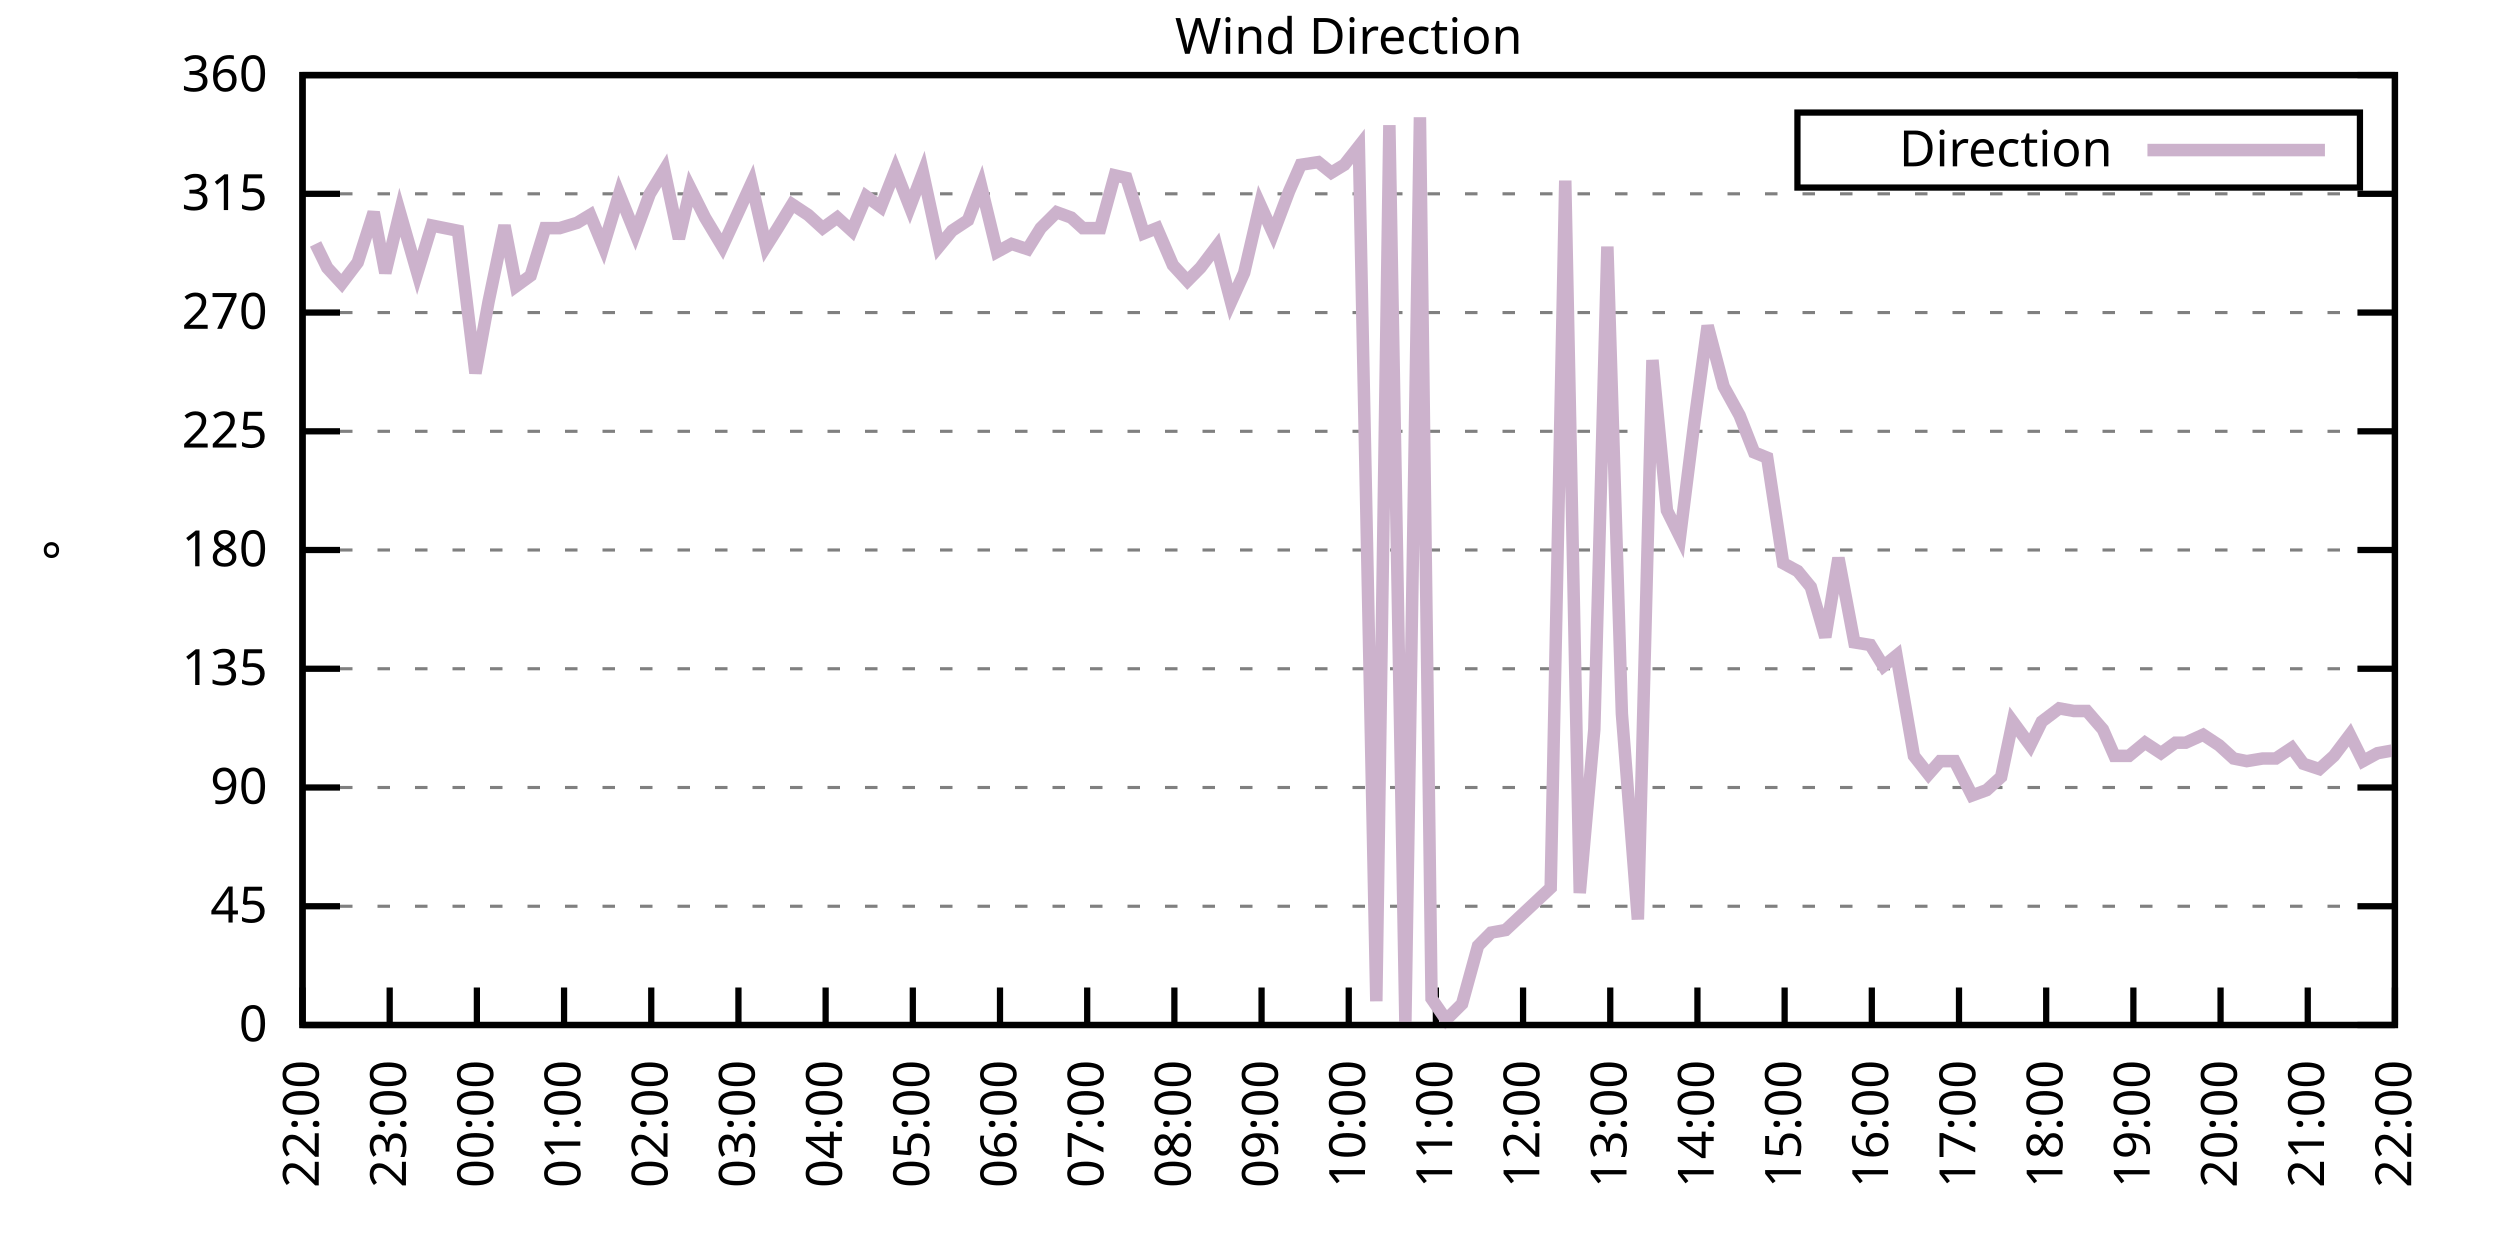
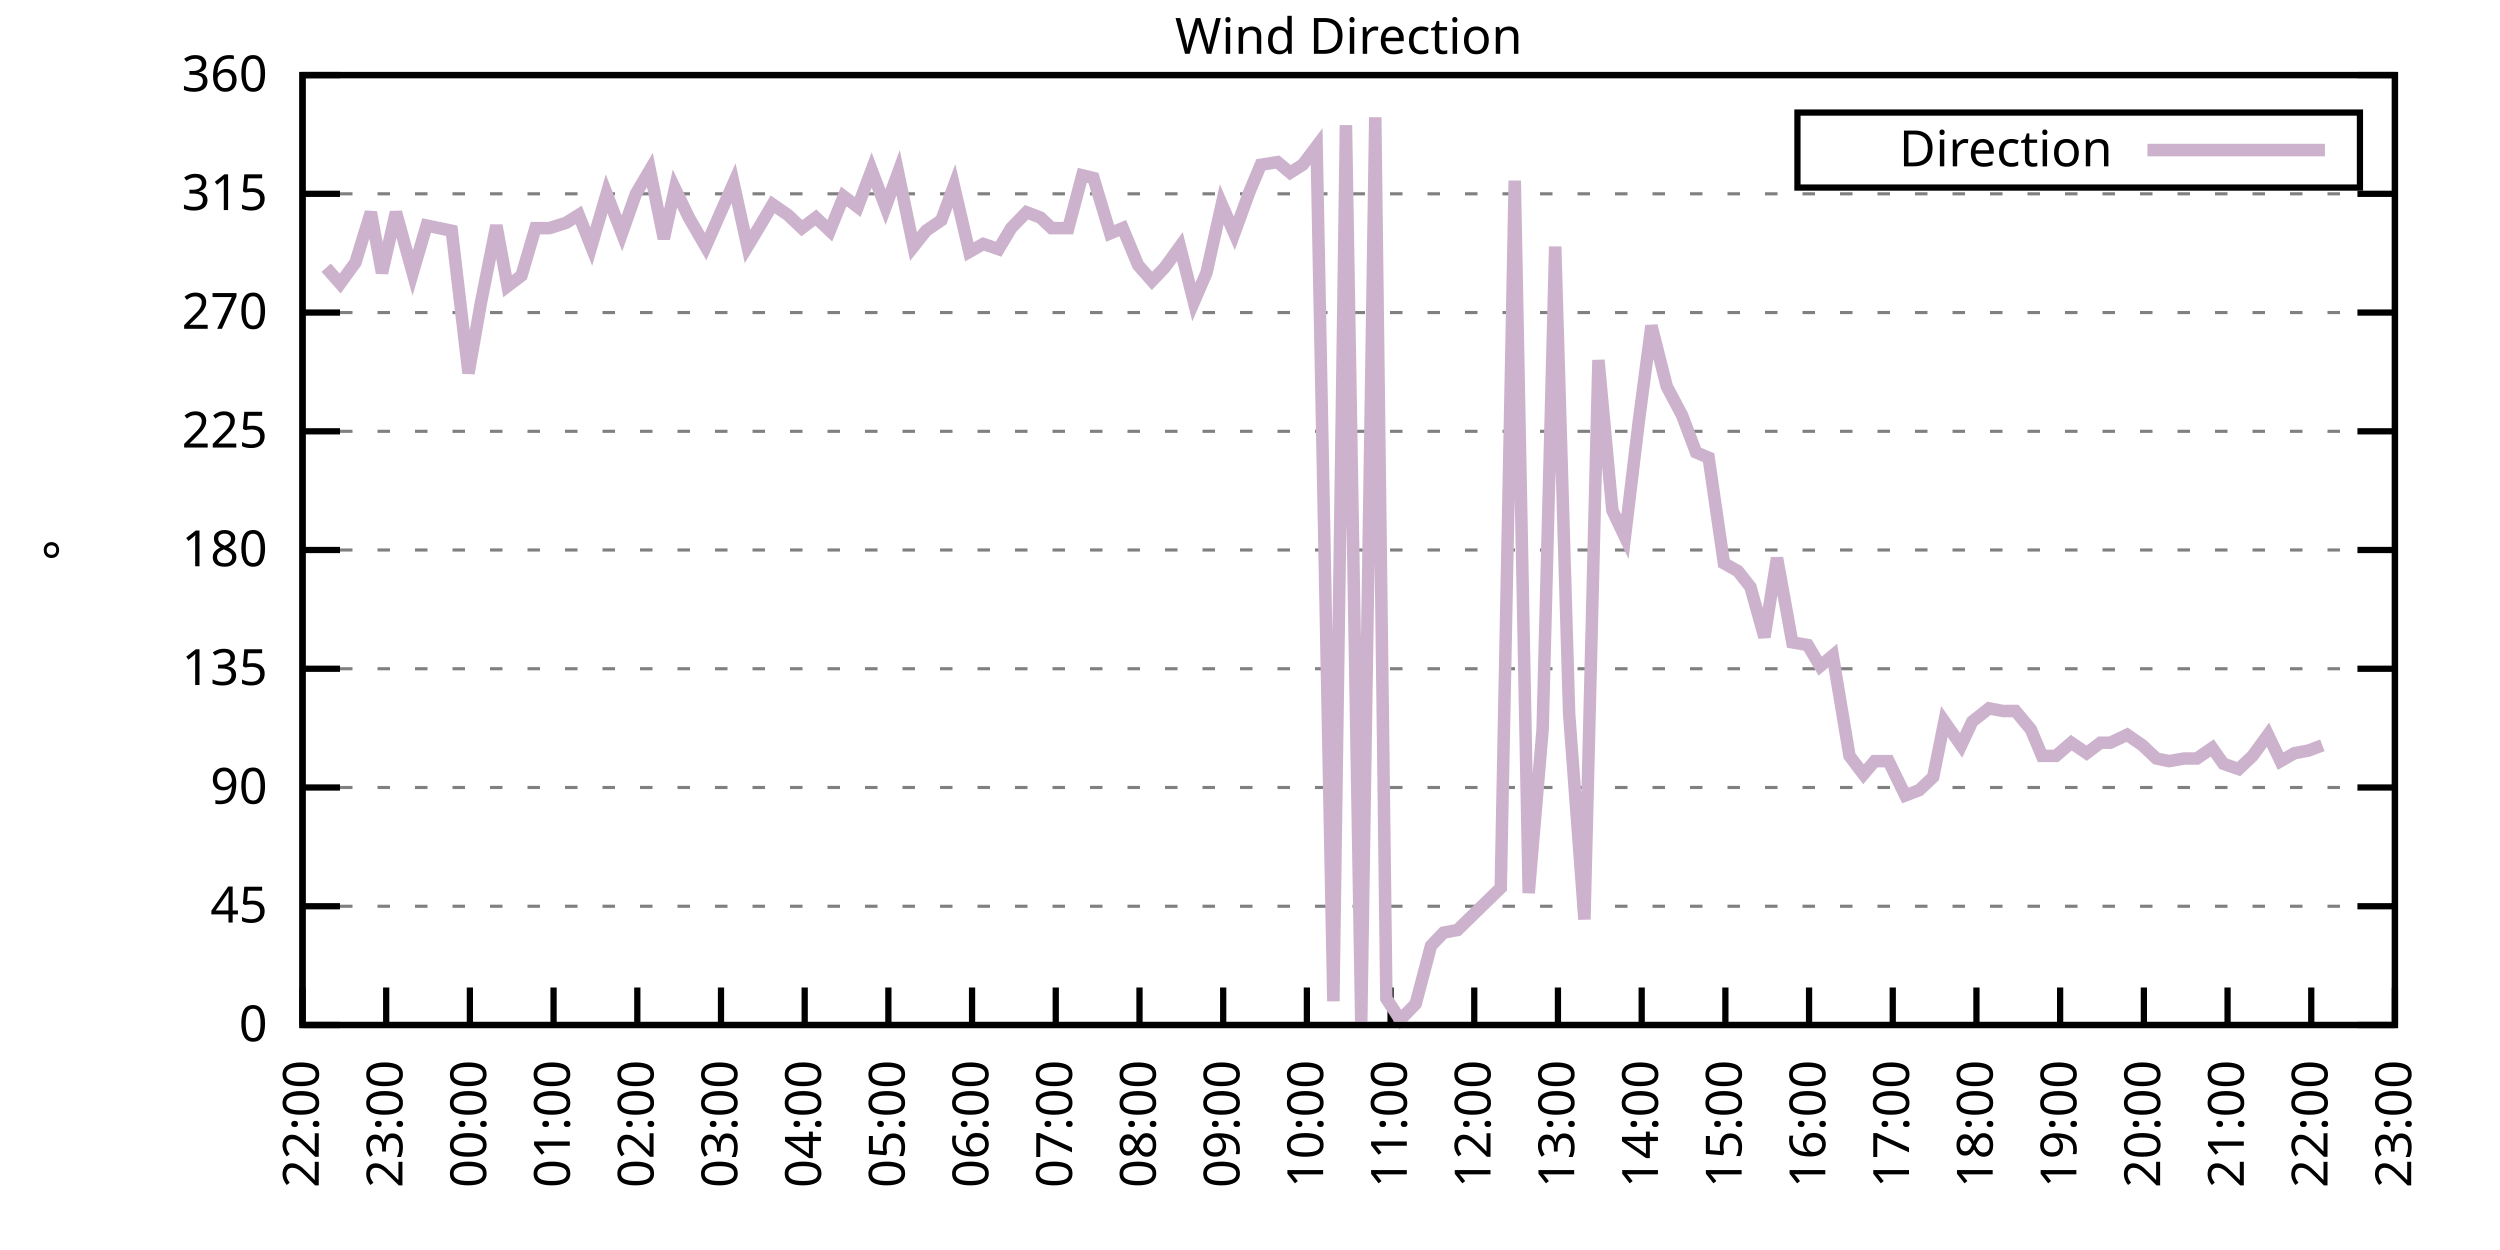
<svg xmlns="http://www.w3.org/2000/svg" xmlns:xlink="http://www.w3.org/1999/xlink" width="400" height="200" viewBox="0 0 400 200">
  <g id="gnuplot_canvas">
    <rect x="0" y="0" width="400" height="200" fill="none" />
    <defs>
      <circle id="gpDot" r="0.5" stroke-width="0.5" stroke="currentColor" />
      <path id="gpPt0" stroke-width="0.333" stroke="currentColor" d="M-1,0 h2 M0,-1 v2" />
      <path id="gpPt1" stroke-width="0.333" stroke="currentColor" d="M-1,-1 L1,1 M1,-1 L-1,1" />
      <path id="gpPt2" stroke-width="0.333" stroke="currentColor" d="M-1,0 L1,0 M0,-1 L0,1 M-1,-1 L1,1 M-1,1 L1,-1" />
      <rect id="gpPt3" stroke-width="0.333" stroke="currentColor" x="-1" y="-1" width="2" height="2" />
      <rect id="gpPt4" stroke-width="0.333" stroke="currentColor" fill="currentColor" x="-1" y="-1" width="2" height="2" />
      <circle id="gpPt5" stroke-width="0.333" stroke="currentColor" cx="0" cy="0" r="1" />
      <use xlink:href="#gpPt5" id="gpPt6" fill="currentColor" stroke="none" />
      <path id="gpPt7" stroke-width="0.333" stroke="currentColor" d="M0,-1.33 L-1.33,0.67 L1.33,0.67 z" />
      <use xlink:href="#gpPt7" id="gpPt8" fill="currentColor" stroke="none" />
      <use xlink:href="#gpPt7" id="gpPt9" stroke="currentColor" transform="rotate(180)" />
      <use xlink:href="#gpPt9" id="gpPt10" fill="currentColor" stroke="none" />
      <use xlink:href="#gpPt3" id="gpPt11" stroke="currentColor" transform="rotate(45)" />
      <use xlink:href="#gpPt11" id="gpPt12" fill="currentColor" stroke="none" />
      <path id="gpPt13" stroke-width="0.333" stroke="currentColor" d="M0,1.330 L1.265,0.411 L0.782,-1.067 L-0.782,-1.076 L-1.265,0.411 z" />
      <use xlink:href="#gpPt13" id="gpPt14" fill="currentColor" stroke="none" />
      <filter id="textbox" filterUnits="objectBoundingBox" x="0" y="0" height="1" width="1">
        <feFlood flood-color="white" flood-opacity="1" result="bgnd" />
        <feComposite in="SourceGraphic" in2="bgnd" operator="atop" />
      </filter>
      <filter id="greybox" filterUnits="objectBoundingBox" x="0" y="0" height="1" width="1">
        <feFlood flood-color="lightgrey" flood-opacity="1" result="grey" />
        <feComposite in="SourceGraphic" in2="grey" operator="atop" />
      </filter>
    </defs>
    <g fill="none" color="white" stroke="currentColor" stroke-width="1.00" stroke-linecap="butt" stroke-linejoin="miter">
</g>
    <g fill="none" color="black" stroke="currentColor" stroke-width="1.00" stroke-linecap="butt" stroke-linejoin="miter">
      <g stroke="none" shape-rendering="crispEdges">
        <polygon fill="rgb(255, 255, 255)" points="48.40,164.00 383.18,164.00 383.18,12.02 48.40,12.02 " />
      </g>
    </g>
    <g fill="none" color="black" stroke="currentColor" stroke-width="1.00" stroke-linecap="butt" stroke-linejoin="miter">
</g>
    <g fill="none" color="black" stroke="black" stroke-width="0.50" stroke-linecap="butt" stroke-linejoin="miter">
</g>
    <g fill="none" color="gray" stroke="currentColor" stroke-width="0.50" stroke-linecap="butt" stroke-linejoin="miter">
      <path stroke="gray" stroke-dasharray="2,4" class="gridline" d="M48.40,164.00 L383.19,164.00  " />
    </g>
    <g fill="none" color="gray" stroke="gray" stroke-width="1.00" stroke-linecap="butt" stroke-linejoin="miter">
</g>
    <g fill="none" color="black" stroke="currentColor" stroke-width="1.00" stroke-linecap="butt" stroke-linejoin="miter">
      <path stroke="black" d="M48.40,164.00 L54.40,164.00 M383.19,164.00 L377.19,164.00  " />
      <g transform="translate(42.80,166.60)" stroke="none" fill="black" font-family="Sans" font-size="8.00" text-anchor="end">
        <text>
          <tspan font-family="Sans"> 0</tspan>
        </text>
      </g>
    </g>
    <g fill="none" color="black" stroke="currentColor" stroke-width="1.00" stroke-linecap="butt" stroke-linejoin="miter">
</g>
    <g fill="none" color="black" stroke="black" stroke-width="0.50" stroke-linecap="butt" stroke-linejoin="miter">
</g>
    <g fill="none" color="gray" stroke="currentColor" stroke-width="0.50" stroke-linecap="butt" stroke-linejoin="miter">
      <path stroke="gray" stroke-dasharray="2,4" class="gridline" d="M48.40,145.00 L383.19,145.00  " />
    </g>
    <g fill="none" color="gray" stroke="gray" stroke-width="1.00" stroke-linecap="butt" stroke-linejoin="miter">
</g>
    <g fill="none" color="black" stroke="currentColor" stroke-width="1.00" stroke-linecap="butt" stroke-linejoin="miter">
      <path stroke="black" d="M48.40,145.00 L54.40,145.00 M383.19,145.00 L377.19,145.00  " />
      <g transform="translate(42.80,147.60)" stroke="none" fill="black" font-family="Sans" font-size="8.00" text-anchor="end">
        <text>
          <tspan font-family="Sans"> 45</tspan>
        </text>
      </g>
    </g>
    <g fill="none" color="black" stroke="currentColor" stroke-width="1.00" stroke-linecap="butt" stroke-linejoin="miter">
</g>
    <g fill="none" color="black" stroke="black" stroke-width="0.50" stroke-linecap="butt" stroke-linejoin="miter">
</g>
    <g fill="none" color="gray" stroke="currentColor" stroke-width="0.50" stroke-linecap="butt" stroke-linejoin="miter">
      <path stroke="gray" stroke-dasharray="2,4" class="gridline" d="M48.40,126.00 L383.19,126.00  " />
    </g>
    <g fill="none" color="gray" stroke="gray" stroke-width="1.00" stroke-linecap="butt" stroke-linejoin="miter">
</g>
    <g fill="none" color="black" stroke="currentColor" stroke-width="1.00" stroke-linecap="butt" stroke-linejoin="miter">
      <path stroke="black" d="M48.40,126.00 L54.40,126.00 M383.19,126.00 L377.19,126.00  " />
      <g transform="translate(42.80,128.60)" stroke="none" fill="black" font-family="Sans" font-size="8.00" text-anchor="end">
        <text>
          <tspan font-family="Sans"> 90</tspan>
        </text>
      </g>
    </g>
    <g fill="none" color="black" stroke="currentColor" stroke-width="1.00" stroke-linecap="butt" stroke-linejoin="miter">
</g>
    <g fill="none" color="black" stroke="black" stroke-width="0.50" stroke-linecap="butt" stroke-linejoin="miter">
</g>
    <g fill="none" color="gray" stroke="currentColor" stroke-width="0.50" stroke-linecap="butt" stroke-linejoin="miter">
      <path stroke="gray" stroke-dasharray="2,4" class="gridline" d="M48.40,107.00 L383.19,107.00  " />
    </g>
    <g fill="none" color="gray" stroke="gray" stroke-width="1.00" stroke-linecap="butt" stroke-linejoin="miter">
</g>
    <g fill="none" color="black" stroke="currentColor" stroke-width="1.00" stroke-linecap="butt" stroke-linejoin="miter">
      <path stroke="black" d="M48.40,107.00 L54.40,107.00 M383.19,107.00 L377.19,107.00  " />
      <g transform="translate(42.80,109.60)" stroke="none" fill="black" font-family="Sans" font-size="8.00" text-anchor="end">
        <text>
          <tspan font-family="Sans"> 135</tspan>
        </text>
      </g>
    </g>
    <g fill="none" color="black" stroke="currentColor" stroke-width="1.00" stroke-linecap="butt" stroke-linejoin="miter">
</g>
    <g fill="none" color="black" stroke="black" stroke-width="0.50" stroke-linecap="butt" stroke-linejoin="miter">
</g>
    <g fill="none" color="gray" stroke="currentColor" stroke-width="0.50" stroke-linecap="butt" stroke-linejoin="miter">
      <path stroke="gray" stroke-dasharray="2,4" class="gridline" d="M48.40,88.00 L383.19,88.00  " />
    </g>
    <g fill="none" color="gray" stroke="gray" stroke-width="1.00" stroke-linecap="butt" stroke-linejoin="miter">
</g>
    <g fill="none" color="black" stroke="currentColor" stroke-width="1.00" stroke-linecap="butt" stroke-linejoin="miter">
      <path stroke="black" d="M48.40,88.00 L54.40,88.00 M383.19,88.00 L377.19,88.00  " />
      <g transform="translate(42.80,90.60)" stroke="none" fill="black" font-family="Sans" font-size="8.00" text-anchor="end">
        <text>
          <tspan font-family="Sans"> 180</tspan>
        </text>
      </g>
    </g>
    <g fill="none" color="black" stroke="currentColor" stroke-width="1.00" stroke-linecap="butt" stroke-linejoin="miter">
</g>
    <g fill="none" color="black" stroke="black" stroke-width="0.50" stroke-linecap="butt" stroke-linejoin="miter">
</g>
    <g fill="none" color="gray" stroke="currentColor" stroke-width="0.50" stroke-linecap="butt" stroke-linejoin="miter">
      <path stroke="gray" stroke-dasharray="2,4" class="gridline" d="M48.40,69.01 L383.19,69.01  " />
    </g>
    <g fill="none" color="gray" stroke="gray" stroke-width="1.00" stroke-linecap="butt" stroke-linejoin="miter">
</g>
    <g fill="none" color="black" stroke="currentColor" stroke-width="1.00" stroke-linecap="butt" stroke-linejoin="miter">
      <path stroke="black" d="M48.40,69.01 L54.40,69.01 M383.19,69.01 L377.19,69.01  " />
      <g transform="translate(42.80,71.61)" stroke="none" fill="black" font-family="Sans" font-size="8.00" text-anchor="end">
        <text>
          <tspan font-family="Sans"> 225</tspan>
        </text>
      </g>
    </g>
    <g fill="none" color="black" stroke="currentColor" stroke-width="1.00" stroke-linecap="butt" stroke-linejoin="miter">
</g>
    <g fill="none" color="black" stroke="black" stroke-width="0.50" stroke-linecap="butt" stroke-linejoin="miter">
</g>
    <g fill="none" color="gray" stroke="currentColor" stroke-width="0.50" stroke-linecap="butt" stroke-linejoin="miter">
      <path stroke="gray" stroke-dasharray="2,4" class="gridline" d="M48.40,50.01 L383.19,50.01  " />
    </g>
    <g fill="none" color="gray" stroke="gray" stroke-width="1.00" stroke-linecap="butt" stroke-linejoin="miter">
</g>
    <g fill="none" color="black" stroke="currentColor" stroke-width="1.00" stroke-linecap="butt" stroke-linejoin="miter">
      <path stroke="black" d="M48.40,50.01 L54.40,50.01 M383.19,50.01 L377.19,50.01  " />
      <g transform="translate(42.80,52.61)" stroke="none" fill="black" font-family="Sans" font-size="8.00" text-anchor="end">
        <text>
          <tspan font-family="Sans"> 270</tspan>
        </text>
      </g>
    </g>
    <g fill="none" color="black" stroke="currentColor" stroke-width="1.00" stroke-linecap="butt" stroke-linejoin="miter">
</g>
    <g fill="none" color="black" stroke="black" stroke-width="0.50" stroke-linecap="butt" stroke-linejoin="miter">
</g>
    <g fill="none" color="gray" stroke="currentColor" stroke-width="0.50" stroke-linecap="butt" stroke-linejoin="miter">
      <path stroke="gray" stroke-dasharray="2,4" class="gridline" d="M48.40,31.01 L383.19,31.01  " />
    </g>
    <g fill="none" color="gray" stroke="gray" stroke-width="1.00" stroke-linecap="butt" stroke-linejoin="miter">
</g>
    <g fill="none" color="black" stroke="currentColor" stroke-width="1.00" stroke-linecap="butt" stroke-linejoin="miter">
      <path stroke="black" d="M48.40,31.01 L54.40,31.01 M383.19,31.01 L377.19,31.01  " />
      <g transform="translate(42.80,33.61)" stroke="none" fill="black" font-family="Sans" font-size="8.00" text-anchor="end">
        <text>
          <tspan font-family="Sans"> 315</tspan>
        </text>
      </g>
    </g>
    <g fill="none" color="black" stroke="currentColor" stroke-width="1.00" stroke-linecap="butt" stroke-linejoin="miter">
</g>
    <g fill="none" color="black" stroke="black" stroke-width="0.50" stroke-linecap="butt" stroke-linejoin="miter">
</g>
    <g fill="none" color="gray" stroke="currentColor" stroke-width="0.50" stroke-linecap="butt" stroke-linejoin="miter">
      <path stroke="gray" stroke-dasharray="2,4" class="gridline" d="M48.40,12.01 L383.19,12.01  " />
    </g>
    <g fill="none" color="gray" stroke="gray" stroke-width="1.00" stroke-linecap="butt" stroke-linejoin="miter">
</g>
    <g fill="none" color="black" stroke="currentColor" stroke-width="1.00" stroke-linecap="butt" stroke-linejoin="miter">
      <path stroke="black" d="M48.40,12.01 L54.40,12.01 M383.19,12.01 L377.19,12.01  " />
      <g transform="translate(42.80,14.61)" stroke="none" fill="black" font-family="Sans" font-size="8.00" text-anchor="end">
        <text>
          <tspan font-family="Sans"> 360</tspan>
        </text>
      </g>
    </g>
    <g fill="none" color="black" stroke="currentColor" stroke-width="1.00" stroke-linecap="butt" stroke-linejoin="miter">
      <path stroke="black" d="M48.40,164.00 L48.40,158.00  " />
      <g transform="translate(51.00,169.60) rotate(270.00)" stroke="none" fill="black" font-family="Sans" font-size="8.00" text-anchor="end">
        <text>
          <tspan font-family="Sans">22:00</tspan>
        </text>
      </g>
    </g>
    <g fill="none" color="black" stroke="currentColor" stroke-width="1.00" stroke-linecap="butt" stroke-linejoin="miter">
-       <path stroke="black" d="M62.35,164.00 L62.35,158.00  " />
-       <g transform="translate(64.95,169.60) rotate(270.00)" stroke="none" fill="black" font-family="Sans" font-size="8.00" text-anchor="end">
+       <path stroke="black" d="M61.79,164.00 L61.79,158.00  " />
+       <g transform="translate(64.39,169.60) rotate(270.00)" stroke="none" fill="black" font-family="Sans" font-size="8.00" text-anchor="end">
        <text>
          <tspan font-family="Sans">23:00</tspan>
        </text>
      </g>
    </g>
    <g fill="none" color="black" stroke="currentColor" stroke-width="1.00" stroke-linecap="butt" stroke-linejoin="miter">
-       <path stroke="black" d="M76.30,164.00 L76.30,158.00  " />
-       <g transform="translate(78.90,169.60) rotate(270.00)" stroke="none" fill="black" font-family="Sans" font-size="8.00" text-anchor="end">
+       <path stroke="black" d="M75.18,164.00 L75.18,158.00  " />
+       <g transform="translate(77.78,169.60) rotate(270.00)" stroke="none" fill="black" font-family="Sans" font-size="8.00" text-anchor="end">
        <text>
          <tspan font-family="Sans">00:00</tspan>
        </text>
      </g>
    </g>
    <g fill="none" color="black" stroke="currentColor" stroke-width="1.00" stroke-linecap="butt" stroke-linejoin="miter">
-       <path stroke="black" d="M90.25,164.00 L90.25,158.00  " />
-       <g transform="translate(92.85,169.60) rotate(270.00)" stroke="none" fill="black" font-family="Sans" font-size="8.00" text-anchor="end">
+       <path stroke="black" d="M88.57,164.00 L88.57,158.00  " />
+       <g transform="translate(91.17,169.60) rotate(270.00)" stroke="none" fill="black" font-family="Sans" font-size="8.00" text-anchor="end">
        <text>
          <tspan font-family="Sans">01:00</tspan>
        </text>
      </g>
    </g>
    <g fill="none" color="black" stroke="currentColor" stroke-width="1.00" stroke-linecap="butt" stroke-linejoin="miter">
-       <path stroke="black" d="M104.20,164.00 L104.20,158.00  " />
-       <g transform="translate(106.80,169.60) rotate(270.00)" stroke="none" fill="black" font-family="Sans" font-size="8.00" text-anchor="end">
+       <path stroke="black" d="M101.97,164.00 L101.97,158.00  " />
+       <g transform="translate(104.57,169.60) rotate(270.00)" stroke="none" fill="black" font-family="Sans" font-size="8.00" text-anchor="end">
        <text>
          <tspan font-family="Sans">02:00</tspan>
        </text>
      </g>
    </g>
    <g fill="none" color="black" stroke="currentColor" stroke-width="1.00" stroke-linecap="butt" stroke-linejoin="miter">
-       <path stroke="black" d="M118.15,164.00 L118.15,158.00  " />
-       <g transform="translate(120.75,169.60) rotate(270.00)" stroke="none" fill="black" font-family="Sans" font-size="8.00" text-anchor="end">
+       <path stroke="black" d="M115.36,164.00 L115.36,158.00  " />
+       <g transform="translate(117.96,169.60) rotate(270.00)" stroke="none" fill="black" font-family="Sans" font-size="8.00" text-anchor="end">
        <text>
          <tspan font-family="Sans">03:00</tspan>
        </text>
      </g>
    </g>
    <g fill="none" color="black" stroke="currentColor" stroke-width="1.00" stroke-linecap="butt" stroke-linejoin="miter">
-       <path stroke="black" d="M132.10,164.00 L132.10,158.00  " />
-       <g transform="translate(134.70,169.60) rotate(270.00)" stroke="none" fill="black" font-family="Sans" font-size="8.00" text-anchor="end">
+       <path stroke="black" d="M128.75,164.00 L128.75,158.00  " />
+       <g transform="translate(131.35,169.60) rotate(270.00)" stroke="none" fill="black" font-family="Sans" font-size="8.00" text-anchor="end">
        <text>
          <tspan font-family="Sans">04:00</tspan>
        </text>
      </g>
    </g>
    <g fill="none" color="black" stroke="currentColor" stroke-width="1.00" stroke-linecap="butt" stroke-linejoin="miter">
-       <path stroke="black" d="M146.05,164.00 L146.05,158.00  " />
-       <g transform="translate(148.65,169.60) rotate(270.00)" stroke="none" fill="black" font-family="Sans" font-size="8.00" text-anchor="end">
+       <path stroke="black" d="M142.14,164.00 L142.14,158.00  " />
+       <g transform="translate(144.74,169.60) rotate(270.00)" stroke="none" fill="black" font-family="Sans" font-size="8.00" text-anchor="end">
        <text>
          <tspan font-family="Sans">05:00</tspan>
        </text>
      </g>
    </g>
    <g fill="none" color="black" stroke="currentColor" stroke-width="1.00" stroke-linecap="butt" stroke-linejoin="miter">
-       <path stroke="black" d="M160.00,164.00 L160.00,158.00  " />
-       <g transform="translate(162.60,169.60) rotate(270.00)" stroke="none" fill="black" font-family="Sans" font-size="8.00" text-anchor="end">
+       <path stroke="black" d="M155.53,164.00 L155.53,158.00  " />
+       <g transform="translate(158.13,169.60) rotate(270.00)" stroke="none" fill="black" font-family="Sans" font-size="8.00" text-anchor="end">
        <text>
          <tspan font-family="Sans">06:00</tspan>
        </text>
      </g>
    </g>
    <g fill="none" color="black" stroke="currentColor" stroke-width="1.00" stroke-linecap="butt" stroke-linejoin="miter">
-       <path stroke="black" d="M173.95,164.00 L173.95,158.00  " />
-       <g transform="translate(176.55,169.60) rotate(270.00)" stroke="none" fill="black" font-family="Sans" font-size="8.00" text-anchor="end">
+       <path stroke="black" d="M168.92,164.00 L168.92,158.00  " />
+       <g transform="translate(171.52,169.60) rotate(270.00)" stroke="none" fill="black" font-family="Sans" font-size="8.00" text-anchor="end">
        <text>
          <tspan font-family="Sans">07:00</tspan>
        </text>
      </g>
    </g>
    <g fill="none" color="black" stroke="currentColor" stroke-width="1.00" stroke-linecap="butt" stroke-linejoin="miter">
-       <path stroke="black" d="M187.90,164.00 L187.90,158.00  " />
-       <g transform="translate(190.50,169.60) rotate(270.00)" stroke="none" fill="black" font-family="Sans" font-size="8.00" text-anchor="end">
+       <path stroke="black" d="M182.32,164.00 L182.32,158.00  " />
+       <g transform="translate(184.92,169.60) rotate(270.00)" stroke="none" fill="black" font-family="Sans" font-size="8.00" text-anchor="end">
        <text>
          <tspan font-family="Sans">08:00</tspan>
        </text>
      </g>
    </g>
    <g fill="none" color="black" stroke="currentColor" stroke-width="1.00" stroke-linecap="butt" stroke-linejoin="miter">
-       <path stroke="black" d="M201.85,164.00 L201.85,158.00  " />
-       <g transform="translate(204.45,169.60) rotate(270.00)" stroke="none" fill="black" font-family="Sans" font-size="8.00" text-anchor="end">
+       <path stroke="black" d="M195.71,164.00 L195.71,158.00  " />
+       <g transform="translate(198.31,169.60) rotate(270.00)" stroke="none" fill="black" font-family="Sans" font-size="8.00" text-anchor="end">
        <text>
          <tspan font-family="Sans">09:00</tspan>
        </text>
      </g>
    </g>
    <g fill="none" color="black" stroke="currentColor" stroke-width="1.00" stroke-linecap="butt" stroke-linejoin="miter">
-       <path stroke="black" d="M215.80,164.00 L215.80,158.00  " />
-       <g transform="translate(218.40,169.60) rotate(270.00)" stroke="none" fill="black" font-family="Sans" font-size="8.00" text-anchor="end">
+       <path stroke="black" d="M209.10,164.00 L209.10,158.00  " />
+       <g transform="translate(211.70,169.60) rotate(270.00)" stroke="none" fill="black" font-family="Sans" font-size="8.00" text-anchor="end">
        <text>
          <tspan font-family="Sans">10:00</tspan>
        </text>
      </g>
    </g>
    <g fill="none" color="black" stroke="currentColor" stroke-width="1.00" stroke-linecap="butt" stroke-linejoin="miter">
-       <path stroke="black" d="M229.74,164.00 L229.74,158.00  " />
-       <g transform="translate(232.34,169.60) rotate(270.00)" stroke="none" fill="black" font-family="Sans" font-size="8.00" text-anchor="end">
+       <path stroke="black" d="M222.49,164.00 L222.49,158.00  " />
+       <g transform="translate(225.09,169.60) rotate(270.00)" stroke="none" fill="black" font-family="Sans" font-size="8.00" text-anchor="end">
        <text>
          <tspan font-family="Sans">11:00</tspan>
        </text>
      </g>
    </g>
    <g fill="none" color="black" stroke="currentColor" stroke-width="1.00" stroke-linecap="butt" stroke-linejoin="miter">
-       <path stroke="black" d="M243.69,164.00 L243.69,158.00  " />
-       <g transform="translate(246.29,169.60) rotate(270.00)" stroke="none" fill="black" font-family="Sans" font-size="8.00" text-anchor="end">
+       <path stroke="black" d="M235.88,164.00 L235.88,158.00  " />
+       <g transform="translate(238.48,169.60) rotate(270.00)" stroke="none" fill="black" font-family="Sans" font-size="8.00" text-anchor="end">
        <text>
          <tspan font-family="Sans">12:00</tspan>
        </text>
      </g>
    </g>
    <g fill="none" color="black" stroke="currentColor" stroke-width="1.00" stroke-linecap="butt" stroke-linejoin="miter">
-       <path stroke="black" d="M257.64,164.00 L257.64,158.00  " />
-       <g transform="translate(260.24,169.60) rotate(270.00)" stroke="none" fill="black" font-family="Sans" font-size="8.00" text-anchor="end">
+       <path stroke="black" d="M249.27,164.00 L249.27,158.00  " />
+       <g transform="translate(251.87,169.60) rotate(270.00)" stroke="none" fill="black" font-family="Sans" font-size="8.00" text-anchor="end">
        <text>
          <tspan font-family="Sans">13:00</tspan>
        </text>
      </g>
    </g>
    <g fill="none" color="black" stroke="currentColor" stroke-width="1.00" stroke-linecap="butt" stroke-linejoin="miter">
-       <path stroke="black" d="M271.59,164.00 L271.59,158.00  " />
-       <g transform="translate(274.19,169.60) rotate(270.00)" stroke="none" fill="black" font-family="Sans" font-size="8.00" text-anchor="end">
+       <path stroke="black" d="M262.67,164.00 L262.67,158.00  " />
+       <g transform="translate(265.27,169.60) rotate(270.00)" stroke="none" fill="black" font-family="Sans" font-size="8.00" text-anchor="end">
        <text>
          <tspan font-family="Sans">14:00</tspan>
        </text>
      </g>
    </g>
    <g fill="none" color="black" stroke="currentColor" stroke-width="1.00" stroke-linecap="butt" stroke-linejoin="miter">
-       <path stroke="black" d="M285.54,164.00 L285.54,158.00  " />
-       <g transform="translate(288.14,169.60) rotate(270.00)" stroke="none" fill="black" font-family="Sans" font-size="8.00" text-anchor="end">
+       <path stroke="black" d="M276.06,164.00 L276.06,158.00  " />
+       <g transform="translate(278.66,169.60) rotate(270.00)" stroke="none" fill="black" font-family="Sans" font-size="8.00" text-anchor="end">
        <text>
          <tspan font-family="Sans">15:00</tspan>
        </text>
      </g>
    </g>
    <g fill="none" color="black" stroke="currentColor" stroke-width="1.00" stroke-linecap="butt" stroke-linejoin="miter">
-       <path stroke="black" d="M299.49,164.00 L299.49,158.00  " />
-       <g transform="translate(302.09,169.60) rotate(270.00)" stroke="none" fill="black" font-family="Sans" font-size="8.00" text-anchor="end">
+       <path stroke="black" d="M289.45,164.00 L289.45,158.00  " />
+       <g transform="translate(292.05,169.60) rotate(270.00)" stroke="none" fill="black" font-family="Sans" font-size="8.00" text-anchor="end">
        <text>
          <tspan font-family="Sans">16:00</tspan>
        </text>
      </g>
    </g>
    <g fill="none" color="black" stroke="currentColor" stroke-width="1.00" stroke-linecap="butt" stroke-linejoin="miter">
-       <path stroke="black" d="M313.44,164.00 L313.44,158.00  " />
-       <g transform="translate(316.04,169.60) rotate(270.00)" stroke="none" fill="black" font-family="Sans" font-size="8.00" text-anchor="end">
+       <path stroke="black" d="M302.84,164.00 L302.84,158.00  " />
+       <g transform="translate(305.44,169.60) rotate(270.00)" stroke="none" fill="black" font-family="Sans" font-size="8.00" text-anchor="end">
        <text>
          <tspan font-family="Sans">17:00</tspan>
        </text>
      </g>
    </g>
    <g fill="none" color="black" stroke="currentColor" stroke-width="1.00" stroke-linecap="butt" stroke-linejoin="miter">
-       <path stroke="black" d="M327.39,164.00 L327.39,158.00  " />
-       <g transform="translate(329.99,169.60) rotate(270.00)" stroke="none" fill="black" font-family="Sans" font-size="8.00" text-anchor="end">
+       <path stroke="black" d="M316.23,164.00 L316.23,158.00  " />
+       <g transform="translate(318.83,169.60) rotate(270.00)" stroke="none" fill="black" font-family="Sans" font-size="8.00" text-anchor="end">
        <text>
          <tspan font-family="Sans">18:00</tspan>
        </text>
      </g>
    </g>
    <g fill="none" color="black" stroke="currentColor" stroke-width="1.00" stroke-linecap="butt" stroke-linejoin="miter">
-       <path stroke="black" d="M341.34,164.00 L341.34,158.00  " />
-       <g transform="translate(343.94,169.60) rotate(270.00)" stroke="none" fill="black" font-family="Sans" font-size="8.00" text-anchor="end">
+       <path stroke="black" d="M329.62,164.00 L329.62,158.00  " />
+       <g transform="translate(332.22,169.60) rotate(270.00)" stroke="none" fill="black" font-family="Sans" font-size="8.00" text-anchor="end">
        <text>
          <tspan font-family="Sans">19:00</tspan>
        </text>
      </g>
    </g>
    <g fill="none" color="black" stroke="currentColor" stroke-width="1.00" stroke-linecap="butt" stroke-linejoin="miter">
-       <path stroke="black" d="M355.29,164.00 L355.29,158.00  " />
-       <g transform="translate(357.89,169.60) rotate(270.00)" stroke="none" fill="black" font-family="Sans" font-size="8.00" text-anchor="end">
+       <path stroke="black" d="M343.02,164.00 L343.02,158.00  " />
+       <g transform="translate(345.62,169.60) rotate(270.00)" stroke="none" fill="black" font-family="Sans" font-size="8.00" text-anchor="end">
        <text>
          <tspan font-family="Sans">20:00</tspan>
        </text>
      </g>
    </g>
    <g fill="none" color="black" stroke="currentColor" stroke-width="1.00" stroke-linecap="butt" stroke-linejoin="miter">
-       <path stroke="black" d="M369.24,164.00 L369.24,158.00  " />
-       <g transform="translate(371.84,169.60) rotate(270.00)" stroke="none" fill="black" font-family="Sans" font-size="8.00" text-anchor="end">
+       <path stroke="black" d="M356.41,164.00 L356.41,158.00  " />
+       <g transform="translate(359.01,169.60) rotate(270.00)" stroke="none" fill="black" font-family="Sans" font-size="8.00" text-anchor="end">
        <text>
          <tspan font-family="Sans">21:00</tspan>
+         </text>
+       </g>
+     </g>
+     <g fill="none" color="black" stroke="currentColor" stroke-width="1.00" stroke-linecap="butt" stroke-linejoin="miter">
+       <path stroke="black" d="M369.80,164.00 L369.80,158.00  " />
+       <g transform="translate(372.40,169.60) rotate(270.00)" stroke="none" fill="black" font-family="Sans" font-size="8.00" text-anchor="end">
+         <text>
+           <tspan font-family="Sans">22:00</tspan>
        </text>
      </g>
    </g>
    <g fill="none" color="black" stroke="currentColor" stroke-width="1.00" stroke-linecap="butt" stroke-linejoin="miter">
      <path stroke="black" d="M383.19,164.00 L383.19,158.00  " />
      <g transform="translate(385.79,169.60) rotate(270.00)" stroke="none" fill="black" font-family="Sans" font-size="8.00" text-anchor="end">
        <text>
-           <tspan font-family="Sans">22:00</tspan>
+           <tspan font-family="Sans">23:00</tspan>
        </text>
      </g>
    </g>
    <g fill="none" color="black" stroke="currentColor" stroke-width="1.00" stroke-linecap="butt" stroke-linejoin="miter">
</g>
    <g fill="none" color="black" stroke="currentColor" stroke-width="1.00" stroke-linecap="butt" stroke-linejoin="miter">
      <path stroke="black" d="M48.40,12.01 L48.40,164.00 L383.19,164.00 L383.19,12.01 L48.40,12.01 Z  " />
    </g>
    <g fill="none" color="black" stroke="currentColor" stroke-width="1.00" stroke-linecap="butt" stroke-linejoin="miter">
</g>
    <g fill="none" color="black" stroke="currentColor" stroke-width="1.00" stroke-linecap="butt" stroke-linejoin="miter">
      <path stroke="black" d="M287.59,30.01 L287.59,18.01 L377.59,18.01 L377.59,30.01 L287.59,30.01 Z  " />
    </g>
    <g id="Wind_direction_plot_1">
      <g fill="none" color="white" stroke="black" stroke-width="2.00" stroke-linecap="butt" stroke-linejoin="miter">
</g>
      <g fill="none" color="black" stroke="currentColor" stroke-width="2.00" stroke-linecap="butt" stroke-linejoin="miter">
        <g transform="translate(337.99,26.61)" stroke="none" fill="black" font-family="Sans" font-size="8.00" text-anchor="end">
          <text>
            <tspan font-family="Sans">Direction</tspan>
          </text>
        </g>
      </g>
      <g fill="none" color="black" stroke="currentColor" stroke-width="2.00" stroke-linecap="butt" stroke-linejoin="miter">
-         <path stroke="rgb(204, 178, 204)" d="M343.59,24.01 L371.99,24.01 M50.49,39.03 L52.35,42.83 L54.68,45.36 L57.23,41.99 L59.79,33.96 L61.65,43.67   L63.98,33.96 L66.77,43.67 L69.09,36.08 L71.18,36.50 L73.28,36.92 L76.07,59.72 L78.16,48.32 L80.72,36.08   L82.58,45.79 L84.90,44.10 L87.23,36.50 L89.55,36.50 L92.34,35.65 L94.43,34.39 L96.53,39.45 L99.08,31.01   L101.64,37.34 L103.97,31.01 L106.29,27.21 L108.62,38.19 L110.48,30.16 L112.80,34.81 L115.59,39.45 L117.92,34.39   L120.24,29.32 L122.57,39.45 L124.43,36.50 L126.75,32.70 L129.31,34.39 L131.63,36.50 L133.96,34.81 L136.28,36.92   L138.61,31.43 L140.93,33.12 L143.26,27.21 L145.58,33.12 L147.67,27.63 L150.23,39.45 L152.32,36.92 L154.88,35.23   L156.97,29.74 L159.53,40.30 L161.86,39.03 L164.41,39.87 L166.51,36.50 L169.06,33.96 L171.39,34.81 L173.25,36.50   L176.04,36.50 L178.36,28.05 L180.22,28.48 L183.01,37.34 L185.11,36.50 L187.66,42.41 L189.99,44.94 L192.08,42.83   L194.64,39.45 L196.96,48.32 L199.06,43.67 L201.61,32.70 L203.71,37.34 L206.26,30.59 L208.12,26.36 L210.91,25.94   L213.01,27.63 L215.10,26.36 L217.42,23.41 L220.21,160.20 L222.30,20.03 L224.86,163.58 L227.19,18.77 L229.05,159.78   L231.37,163.16 L233.93,160.62 L236.49,151.33 L238.58,149.22 L240.90,148.80 L248.11,142.05 L250.44,28.90 L252.76,142.89   L255.09,116.71 L257.18,39.45 L259.50,114.18 L262.06,147.11 L264.39,57.61 L266.71,81.67 L268.80,85.89 L271.13,67.32   L273.22,52.12 L275.78,61.83 L278.34,66.47 L280.66,72.38 L282.75,73.23 L285.31,90.12 L287.64,91.38 L289.73,93.92   L292.05,101.94 L294.15,89.27 L296.70,102.78 L299.26,103.20 L301.35,106.58 L303.44,104.89 L306.23,120.94 L308.56,123.89   L310.42,121.78 L312.74,121.78 L315.53,127.27 L317.86,126.42 L320.18,124.31 L322.04,115.45 L324.83,119.25 L326.69,115.45   L329.48,113.34 L331.81,113.76 L333.90,113.76 L336.46,116.71 L338.32,120.94 L340.64,120.94 L343.20,118.83 L345.76,120.51   L348.08,118.83 L349.71,118.83 L352.50,117.56 L355.06,119.25 L357.38,121.36 L359.48,121.78 L362.03,121.36 L364.13,121.36   L366.68,119.67 L368.54,122.20 L371.10,123.05 L373.43,120.94 L375.98,117.56 L378.08,121.78 L380.40,120.51 L382.73,120.09    " />
+         <path stroke="rgb(204, 178, 204)" d="M343.59,24.01 L371.99,24.01 M52.19,42.83 L54.43,45.36 L56.88,41.99 L59.34,33.96 L61.12,43.67 L63.35,33.96   L66.03,43.67 L68.26,36.08 L70.27,36.50 L72.28,36.92 L74.96,59.72 L76.97,48.32 L79.42,36.08 L81.21,45.79   L83.44,44.10 L85.67,36.50 L87.91,36.50 L90.58,35.65 L92.59,34.39 L94.60,39.45 L97.06,31.01 L99.51,37.34   L101.74,31.01 L103.98,27.21 L106.21,38.19 L107.99,30.16 L110.22,34.81 L112.90,39.45 L115.13,34.39 L117.37,29.32   L119.60,39.45 L121.38,36.50 L123.62,32.70 L126.07,34.39 L128.30,36.50 L130.54,34.81 L132.77,36.92 L135.00,31.43   L137.23,33.12 L139.46,27.21 L141.69,33.12 L143.70,27.63 L146.16,39.45 L148.17,36.92 L150.62,35.23 L152.63,29.74   L155.09,40.30 L157.32,39.03 L159.77,39.87 L161.78,36.50 L164.24,33.96 L166.47,34.81 L168.25,36.50 L170.93,36.50   L173.17,28.05 L174.95,28.48 L177.63,37.34 L179.64,36.50 L182.09,42.41 L184.32,44.94 L186.33,42.83 L188.79,39.45   L191.02,48.32 L193.03,43.67 L195.48,32.70 L197.49,37.34 L199.95,30.59 L201.73,26.36 L204.41,25.94 L206.42,27.63   L208.43,26.36 L210.66,23.41 L213.34,160.20 L215.35,20.03 L217.80,163.58 L220.04,18.77 L221.82,159.78 L224.05,163.16   L226.51,160.62 L228.96,151.33 L230.97,149.22 L233.20,148.80 L240.12,142.05 L242.36,28.90 L244.59,142.89 L246.82,116.71   L248.83,39.45 L251.06,114.18 L253.51,147.11 L255.75,57.61 L257.98,81.67 L259.99,85.89 L262.22,67.32 L264.23,52.12   L266.68,61.83 L269.14,66.47 L271.37,72.38 L273.38,73.23 L275.83,90.12 L278.07,91.38 L280.07,93.92 L282.31,101.94   L284.32,89.27 L286.77,102.78 L289.23,103.20 L291.23,106.58 L293.24,104.89 L295.92,120.94 L298.15,123.89 L299.94,121.78   L302.17,121.78 L304.85,127.27 L307.08,126.42 L309.31,124.31 L311.10,115.45 L313.78,119.25 L315.56,115.45 L318.24,113.34   L320.47,113.76 L322.48,113.76 L324.94,116.71 L326.72,120.94 L328.95,120.94 L331.41,118.83 L333.86,120.51 L336.10,118.83   L337.66,118.83 L340.34,117.56 L342.79,119.25 L345.02,121.36 L347.03,121.78 L349.49,121.36 L351.50,121.36 L353.95,119.67   L355.74,122.20 L358.19,123.05 L360.42,120.94 L362.88,117.56 L364.89,121.78 L367.12,120.51 L369.35,120.09 L371.58,119.25    " />
      </g>
    </g>
    <g fill="none" color="black" stroke="currentColor" stroke-width="2.00" stroke-linecap="butt" stroke-linejoin="miter">
</g>
    <g fill="none" color="black" stroke="black" stroke-width="1.00" stroke-linecap="butt" stroke-linejoin="miter">
</g>
    <g fill="none" color="black" stroke="currentColor" stroke-width="1.00" stroke-linecap="butt" stroke-linejoin="miter">
      <path stroke="black" d="M48.40,12.01 L48.40,164.00 L383.19,164.00 L383.19,12.01 L48.40,12.01 Z  " />
      <g transform="translate(12.80,88.01) rotate(270.00)" stroke="none" fill="black" font-family="Sans" font-size="8.00" text-anchor="middle">
        <text>
          <tspan font-family="Sans">°</tspan>
        </text>
      </g>
    </g>
    <g fill="none" color="black" stroke="currentColor" stroke-width="1.00" stroke-linecap="butt" stroke-linejoin="miter">
</g>
    <g fill="none" color="black" stroke="currentColor" stroke-width="1.00" stroke-linecap="butt" stroke-linejoin="miter">
      <g transform="translate(215.79,8.61)" stroke="none" fill="black" font-family="Sans" font-size="8.00" text-anchor="middle">
        <text>
          <tspan font-family="Sans">Wind Direction</tspan>
        </text>
      </g>
    </g>
    <g fill="none" color="black" stroke="currentColor" stroke-width="1.00" stroke-linecap="butt" stroke-linejoin="miter">
</g>
  </g>
</svg>
